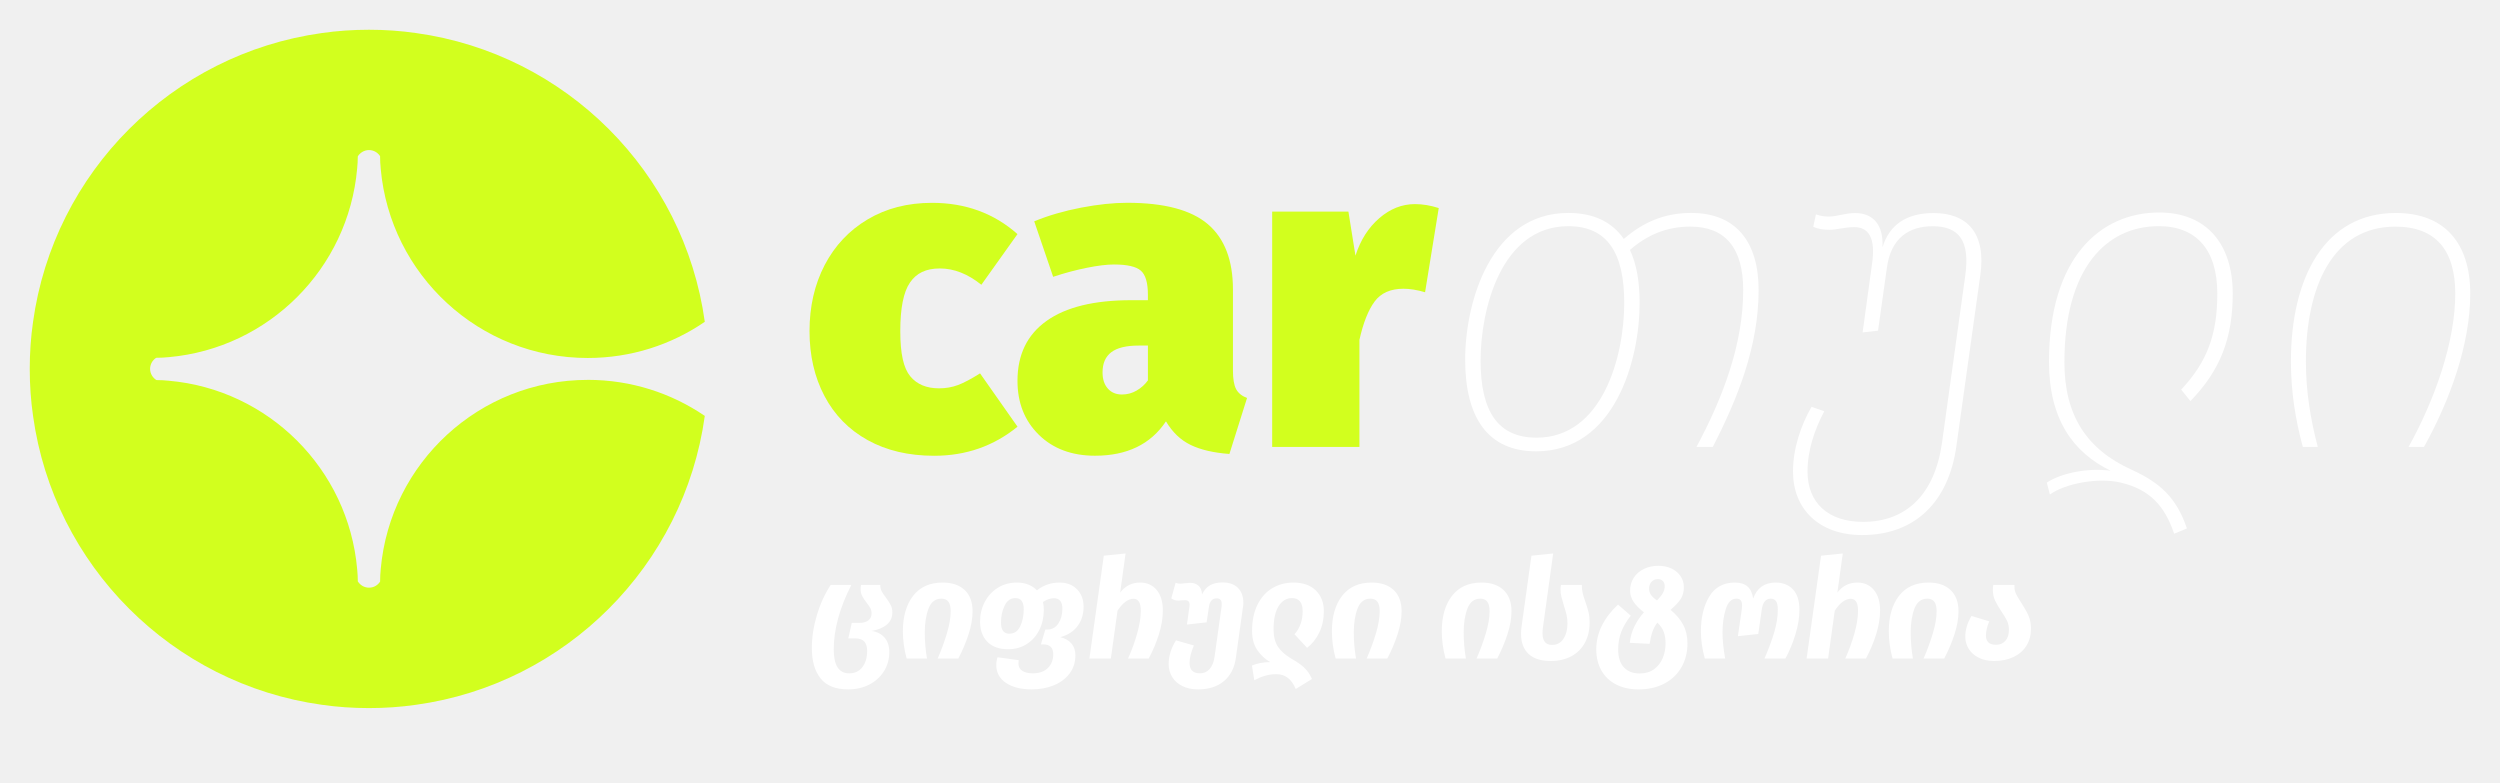
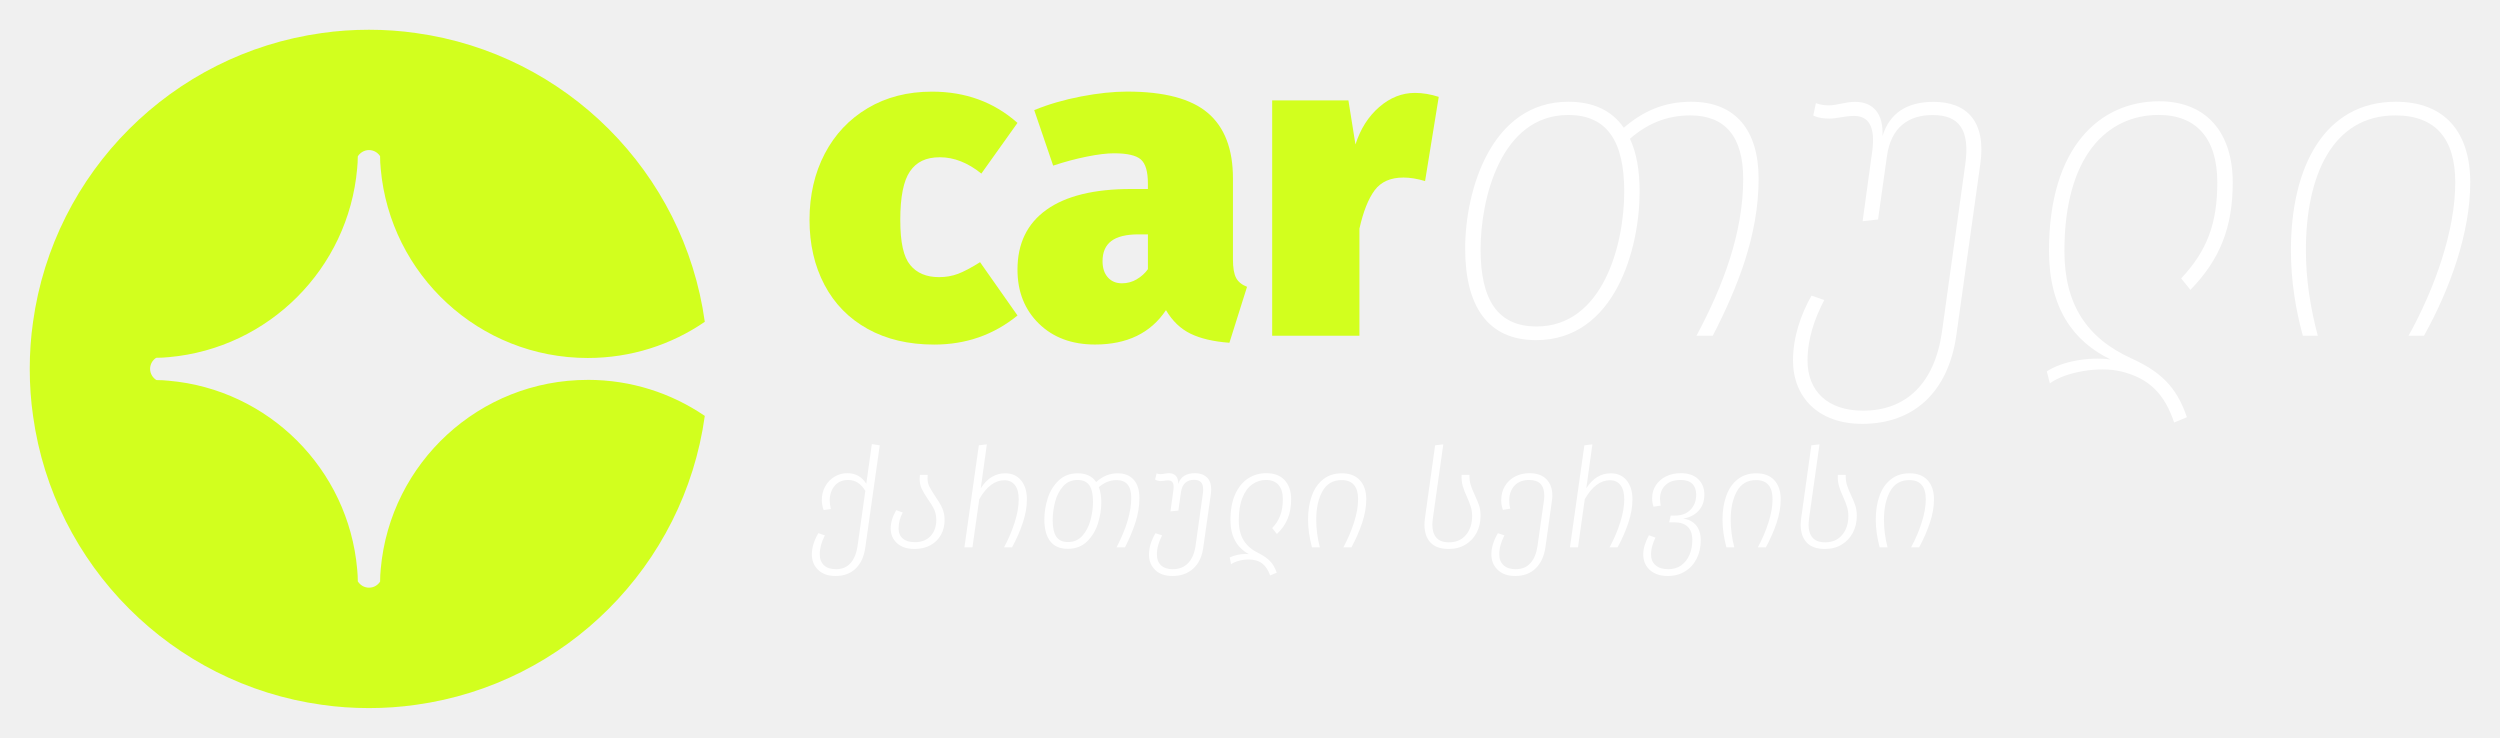
- <svg xmlns="http://www.w3.org/2000/svg" viewBox="-12 -12 1008.35 315.67" role="img" aria-label="cartooli">
+ <svg xmlns="http://www.w3.org/2000/svg" viewBox="-12 -12 1008.35 297.6" role="img" aria-label="cartooli">
  <g fill="#D2FF1E">
    <path d="M225.07,141.21c17.51,0,33.78,5.38,47.2,14.54-8.35,60.37-56.11,108.17-116.47,116.52-6.2.9-12.52,1.33-18.97,1.33s-12.82-.43-19.02-1.33C57.44,263.88,9.68,216.12,1.33,155.76c-.9-6.2-1.33-12.52-1.33-18.97s.43-12.78,1.33-18.97C9.68,57.44,57.44,9.72,117.81,1.33c6.2-.9,12.56-1.33,19.02-1.33s12.78.43,18.97,1.33c60.37,8.35,108.13,56.11,116.47,116.47-13.42,9.21-29.69,14.59-47.2,14.59-43.76,0-79.68-33.52-83.51-76.29v-.09c-.17-1.64-.26-3.31-.26-5.03-.95-1.46-2.58-2.45-4.47-2.45s-3.57,1.03-4.52,2.54c0,1.68-.09,3.31-.26,4.95-3.57,40.32-35.63,72.41-75.94,76.03-1.68.17-3.4.26-5.12.26-1.46.95-2.45,2.58-2.45,4.47s1.03,3.57,2.54,4.52c1.68,0,3.31.09,4.95.26,40.36,3.53,72.46,35.67,76.03,75.98.17,1.64.26,3.27.26,4.95.95,1.51,2.58,2.54,4.52,2.54s3.53-.99,4.47-2.45c0-1.72.09-3.4.26-5.08v-.04c3.83-42.77,39.76-76.24,83.51-76.24Z" />
-     <path d="M398.39,82.42l-14.57,20.44c-5.45-4.38-11.02-6.58-16.71-6.58s-9.48,1.9-12.08,5.69c-2.61,3.79-3.91,10.31-3.91,19.55s1.33,14.96,4,18.22c2.67,3.26,6.55,4.89,11.64,4.89,2.72,0,5.27-.44,7.64-1.33,2.37-.89,5.33-2.46,8.89-4.71l15.11,21.51c-9.6,7.82-20.79,11.73-33.59,11.73-10.31,0-19.25-2.1-26.84-6.31-7.58-4.2-13.39-10.13-17.42-17.77-4.03-7.64-6.04-16.38-6.04-26.22s2.04-18.84,6.13-26.66c4.09-7.82,9.86-13.95,17.33-18.39,7.46-4.44,16.11-6.67,25.95-6.67,13.51,0,25,4.21,34.48,12.62Z" />
-     <path d="M486.54,144.89c.83,1.6,2.31,2.82,4.44,3.64l-7.11,22.57c-6.4-.47-11.61-1.69-15.64-3.64-4.03-1.96-7.35-5.12-9.95-9.51-6.16,9.24-15.7,13.86-28.61,13.86-9.36,0-16.92-2.82-22.66-8.44-5.75-5.63-8.62-12.89-8.62-21.77,0-10.54,3.91-18.6,11.73-24.17,7.82-5.57,19.2-8.35,34.12-8.35h6.75v-2.31c0-4.74-.95-7.94-2.84-9.6-1.9-1.66-5.51-2.49-10.84-2.49-2.84,0-6.49.44-10.93,1.33s-8.98,2.11-13.6,3.64l-7.64-22.39c5.8-2.37,12.11-4.2,18.93-5.51,6.81-1.3,13-1.96,18.57-1.96,14.93,0,25.77,2.87,32.53,8.62,6.75,5.75,10.13,14.55,10.13,26.39v32.7c0,3.32.41,5.78,1.24,7.38ZM446.47,145.51c1.84-1.07,3.35-2.43,4.53-4.09v-14.04h-3.73c-4.98,0-8.65.89-11.02,2.67-2.37,1.78-3.55,4.5-3.55,8.18,0,2.73.71,4.89,2.13,6.49,1.42,1.6,3.32,2.4,5.69,2.4,2.13,0,4.12-.53,5.95-1.6Z" />
-     <path d="M568.3,71.93l-5.51,33.95c-3.2-.95-6.1-1.42-8.71-1.42-5.22,0-9.1,1.72-11.64,5.15-2.55,3.44-4.59,8.59-6.13,15.46v43.19h-35.19v-94.91h30.75l2.84,17.77c2.01-6.28,5.21-11.31,9.6-15.11,4.38-3.79,9.18-5.69,14.4-5.69,3.08,0,6.28.53,9.6,1.6Z" />
+     <path d="M398.39,37.57l-14.57,20.44c-5.45-4.38-11.02-6.58-16.71-6.58s-9.48,1.9-12.08,5.69c-2.61,3.79-3.91,10.31-3.91,19.55s1.33,14.96,4,18.22c2.67,3.26,6.55,4.89,11.64,4.89,2.72,0,5.27-.44,7.64-1.33,2.37-.89,5.33-2.46,8.89-4.71l15.11,21.51c-9.6,7.82-20.79,11.73-33.59,11.73-10.31,0-19.25-2.1-26.84-6.31-7.58-4.2-13.39-10.13-17.42-17.77-4.03-7.64-6.04-16.38-6.04-26.22s2.04-18.84,6.13-26.66c4.09-7.82,9.86-13.95,17.33-18.39,7.46-4.44,16.11-6.67,25.95-6.67,13.51,0,25,4.21,34.48,12.62Z" />
+     <path d="M486.54,100.04c.83,1.6,2.31,2.82,4.44,3.64l-7.11,22.57c-6.4-.47-11.61-1.69-15.64-3.64-4.03-1.96-7.35-5.12-9.95-9.51-6.16,9.24-15.7,13.86-28.61,13.86-9.36,0-16.92-2.82-22.66-8.44-5.75-5.63-8.62-12.89-8.62-21.77,0-10.54,3.91-18.6,11.73-24.17,7.82-5.57,19.2-8.35,34.12-8.35h6.75v-2.31c0-4.74-.95-7.94-2.84-9.6-1.9-1.66-5.51-2.49-10.84-2.49-2.84,0-6.49.44-10.93,1.33s-8.98,2.11-13.6,3.64l-7.64-22.39c5.8-2.37,12.11-4.2,18.93-5.51,6.81-1.3,13-1.96,18.57-1.96,14.93,0,25.77,2.87,32.53,8.62,6.75,5.75,10.13,14.55,10.13,26.39v32.7c0,3.32.41,5.78,1.24,7.38ZM446.47,100.66c1.84-1.07,3.35-2.43,4.53-4.09v-14.04h-3.73c-4.98,0-8.65.89-11.02,2.67-2.37,1.78-3.55,4.5-3.55,8.18,0,2.73.71,4.89,2.13,6.49,1.42,1.6,3.32,2.4,5.69,2.4,2.13,0,4.12-.53,5.95-1.6Z" />
+     <path d="M568.3,27.08l-5.51,33.95c-3.2-.95-6.1-1.42-8.71-1.42-5.22,0-9.1,1.72-11.64,5.15-2.55,3.44-4.59,8.59-6.13,15.46v43.19h-35.19V28.5h30.75l2.84,17.77c2.01-6.28,5.21-11.31,9.6-15.11,4.38-3.79,9.18-5.69,14.4-5.69,3.08,0,6.28.53,9.6,1.6Z" />
  </g>
  <g fill="#FFFFFF">
-     <path d="M697.32,104.99c0,22.75-8.53,43.9-18.48,63.27h-6.58c10.66-19.9,18.84-41.41,18.84-63.27,0-17.06-7.29-25.59-21.33-25.59-9.6,0-17.42,3.38-24.35,9.42,2.67,5.69,3.91,12.8,3.91,21.33,0,23.28-10.13,59.89-41.76,59.89-19.37,0-28.61-13.51-28.61-36.97s10.49-59.18,41.59-59.18c10.13,0,17.59,3.55,22.39,10.49,7.82-6.75,16.35-10.49,27.19-10.49,17.95,0,27.19,11.55,27.19,31.1ZM643.12,110.15c0-20.08-6.75-30.92-22.57-30.92-27.19,0-35.37,33.77-35.37,54.2s6.93,31.1,22.57,31.1c26.66,0,35.37-32.88,35.37-54.38Z" />
-     <path d="M786.72,99.13l-9.6,68.6c-3.2,23.28-17.24,36.08-38.03,36.08-17.59,0-27.9-10.66-27.9-25.59,0-9.42,3.2-18.66,7.46-26.12l5.15,1.78c-3.91,7.46-6.75,15.64-6.75,24.35,0,12.44,8.17,20.26,22.39,20.26,17.24,0,28.79-10.84,31.81-31.63l9.42-67.71c1.96-14.04-2.49-19.9-13.15-19.9-9.42,0-16.88,4.62-18.48,16.88l-3.55,25.24-6.22.71,3.73-27.19c1.78-11.37-1.6-15.28-7.11-15.28-3.91,0-6.93,1.07-9.95,1.07-2.13,0-4.44-.18-6.58-1.24l1.07-4.98c1.95.71,3.73.89,5.15.89,3.55,0,6.57-1.42,10.66-1.42,7.29,0,11.55,4.8,11.02,13.86,2.84-9.24,9.78-13.86,20.62-13.86,13.51,0,21.33,8,18.84,25.24Z" />
-     <path d="M843.41,182.66c-8.71-2.13-22.21.18-28.61,4.8l-1.25-4.8c5.87-3.91,16.71-6.04,25.77-4.8-15.11-7.29-24.88-20.79-24.88-43.9,0-41.94,20.62-60.25,44.43-60.25,19.19,0,29.68,12.8,29.68,32.7,0,17.95-4.98,30.92-17.06,43.36l-3.73-4.62c10.49-11.2,14.57-22.21,14.57-38.74,0-17.77-8.53-27.19-23.64-27.19-20.79,0-38.03,16.53-38.03,54.92,0,21.5,9.06,35.19,27.19,43.36,11.2,5.15,17.95,11.02,22.22,23.64l-5.15,2.13c-3.73-11.02-9.6-17.77-21.5-20.62Z" />
-     <path d="M984.35,106.42c0,20.44-8.17,43.01-18.66,61.85h-6.22c10.66-19.19,18.84-42.47,18.84-61.85,0-17.42-7.82-27.01-24.17-27.01-25.41,0-36.08,24.35-36.08,54.38,0,11.73,1.78,23.1,4.8,34.48h-6.04c-2.84-10.49-4.8-21.86-4.8-34.48,0-33.94,13.68-59.89,42.3-59.89,19.9,0,30.03,12.44,30.03,32.52Z" />
-     <path d="M330.15 266.06Q322.49 266.06 318.97 261.62Q315.45 257.18 315.45 249.46L315.45 249.46Q315.45 242.93 317.46 236.16Q319.47 229.40 323.05 223.92L323.05 223.92L331.38 223.92Q324.28 237.84 324.28 249.97L324.28 249.97Q324.28 259.58 330.48 259.58L330.48 259.58Q333.95 259.58 335.85 257.07Q337.75 254.55 337.75 250.58L337.75 250.58Q337.75 247.96 336.58 246.73Q335.40 245.50 333.00 245.50L333.00 245.50L330.15 245.50L331.55 239.24L334.62 239.24Q336.91 239.24 338.23 238.23Q339.54 237.22 339.54 235.38L339.54 235.38Q339.54 234.21 339.04 233.28Q338.53 232.36 337.53 231.08L337.53 231.08Q336.35 229.57 335.74 228.37Q335.12 227.16 335.12 225.54L335.12 225.54Q335.12 224.76 335.29 223.92L335.29 223.92L343.06 223.92Q343.00 225.32 343.59 226.44Q344.18 227.56 345.35 229.06L345.35 229.06Q346.64 230.85 347.28 232.11Q347.92 233.37 347.92 235.04L347.92 235.04Q347.92 238.06 345.69 239.93Q343.45 241.81 339.54 242.48L339.54 242.48Q342.89 242.98 344.79 245.19Q346.69 247.40 346.69 250.97L346.69 250.97Q346.69 255.33 344.51 258.77Q342.33 262.21 338.56 264.14Q334.79 266.06 330.15 266.06L330.15 266.06ZM368.21 222.97Q373.91 222.97 377.10 225.99Q380.28 229.01 380.28 234.54L380.28 234.54Q380.28 238.90 378.63 243.93Q376.99 248.96 374.53 253.60L374.53 253.60L366.20 253.60Q368.43 248.51 369.94 243.43Q371.45 238.34 371.45 234.54L371.45 234.54Q371.45 231.86 370.50 230.66Q369.55 229.46 367.71 229.46L367.71 229.46Q364.07 229.46 362.54 233.42Q361.00 237.39 361.00 243.09L361.00 243.09Q361.00 248.40 361.89 253.60L361.89 253.60L353.68 253.60Q352.17 248.07 352.17 242.59L352.17 242.59Q352.17 233.65 356.31 228.31Q360.44 222.97 368.21 222.97L368.21 222.97ZM415.66 244.99Q418.62 245.72 420.19 247.59Q421.75 249.46 421.75 252.31L421.75 252.31Q421.75 256.56 419.38 259.69Q417.00 262.82 412.98 264.44Q408.95 266.06 404.15 266.06L404.15 266.06Q397.66 266.06 393.75 263.44Q389.84 260.81 389.84 256.23L389.84 256.23Q389.84 254.61 390.34 253.10L390.34 253.10L398.89 254.27Q398.78 255.05 398.78 255.56L398.78 255.56Q398.78 257.57 400.32 258.57Q401.86 259.58 404.59 259.58L404.59 259.58Q408.45 259.58 410.63 257.46Q412.81 255.33 412.81 251.87L412.81 251.87Q412.81 247.90 408.79 247.90L408.79 247.90L407.84 247.90L409.62 241.92L410.46 241.92Q413.26 241.92 414.88 239.46Q416.50 237.00 416.50 233.54L416.50 233.54Q416.50 229.29 413.09 229.29L413.09 229.29Q410.97 229.29 408.67 230.80L408.67 230.80Q409.01 232.31 409.01 233.93L409.01 233.93Q409.01 238.40 407.22 242.03Q405.43 245.66 402.16 247.76Q398.89 249.86 394.59 249.86L394.59 249.86Q389.22 249.86 386.26 246.87Q383.30 243.88 383.30 238.73L383.30 238.73Q383.30 234.37 385.20 230.77Q387.10 227.16 390.48 225.07Q393.86 222.97 398.11 222.97L398.11 222.97Q400.68 222.97 402.75 223.78Q404.82 224.59 406.22 226.10L406.22 226.10Q410.24 222.97 415.33 222.97L415.33 222.97Q419.74 222.97 422.40 225.68Q425.05 228.39 425.05 232.70L425.05 232.70Q425.05 237.28 422.62 240.52Q420.19 243.76 415.66 244.99L415.66 244.99ZM395.09 243.60Q398.06 243.60 399.48 240.63Q400.91 237.67 400.91 233.70L400.91 233.70Q400.91 229.23 397.55 229.23L397.55 229.23Q394.70 229.23 393.22 232.25Q391.74 235.27 391.74 239.07L391.74 239.07Q391.74 243.60 395.09 243.60L395.09 243.60ZM447.85 222.97Q452.05 222.97 454.53 225.96Q457.02 228.95 457.02 234.21L457.02 234.21Q457.02 238.85 455.40 243.96Q453.78 249.07 451.32 253.60L451.32 253.60L442.99 253.60Q445.23 248.63 446.68 243.46Q448.13 238.29 448.13 234.37L448.13 234.37Q448.13 231.86 447.38 230.69Q446.62 229.51 445.17 229.51L445.17 229.51Q443.61 229.51 441.96 230.71Q440.31 231.91 438.74 234.32L438.74 234.32L436.06 253.60L427.40 253.60L433.21 212.13L441.99 211.24L439.81 227.00Q442.88 222.97 447.85 222.97L447.85 222.97ZM481.11 222.92Q485.13 222.92 487.31 225.12Q489.49 227.33 489.49 231.08L489.49 231.08Q489.49 231.97 489.32 232.98L489.32 232.98L486.47 253.38Q485.64 259.36 481.67 262.71Q477.70 266.06 471.27 266.06L471.27 266.06Q467.58 266.06 464.90 264.72Q462.22 263.38 460.79 261.06Q459.37 258.74 459.37 255.89L459.37 255.89Q459.37 250.92 462.33 246.28L462.33 246.28L469.54 248.35Q467.81 252.31 467.81 255.44L467.81 255.44Q467.81 259.58 472.00 259.58L472.00 259.58Q474.35 259.58 475.88 257.85Q477.42 256.12 477.87 252.99L477.87 252.99L480.72 232.59Q480.77 232.25 480.77 231.58L480.77 231.58Q480.77 229.34 478.70 229.34L478.70 229.34Q477.42 229.34 476.64 230.21Q475.85 231.08 475.63 232.64L475.63 232.64L474.68 239.01L466.74 239.91L467.75 232.64Q467.81 232.36 467.81 231.91L467.81 231.91Q467.81 230.07 466.02 230.07L466.02 230.07L464.68 230.13Q463.78 230.24 463.34 230.24L463.34 230.24Q461.55 230.24 460.43 229.34L460.43 229.34L462.16 223.08Q463.06 223.42 464.06 223.42L464.06 223.42Q464.96 223.42 465.79 223.25L465.79 223.25Q467.81 223.08 468.09 223.08L468.09 223.08Q469.99 223.08 471.33 224.17Q472.67 225.26 472.84 227.72L472.84 227.72Q474.07 225.15 476.11 224.03Q478.15 222.92 481.11 222.92L481.11 222.92ZM510.62 265.90Q508.16 259.92 502.85 259.92L502.85 259.92Q500.39 259.92 498.24 260.56Q496.09 261.20 493.91 262.37L493.91 262.37L492.96 256.45Q494.30 255.84 496.28 255.44Q498.27 255.05 500.33 255.05L500.33 255.05Q497.20 253.26 495.11 250.19Q493.01 247.12 493.01 242.48L493.01 242.48Q493.01 236.22 495.25 231.80Q497.48 227.39 501.26 225.18Q505.03 222.97 509.72 222.97L509.72 222.97Q515.48 222.97 518.72 226.16Q521.96 229.34 521.96 234.49L521.96 234.49Q521.96 239.29 520.12 243.12Q518.27 246.95 515.20 249.30L515.20 249.30L510.12 243.82Q513.41 240.13 513.41 234.49L513.41 234.49Q513.41 231.80 512.29 230.52Q511.18 229.23 509.11 229.23L509.11 229.23Q505.81 229.23 503.74 232.45Q501.68 235.66 501.68 241.92L501.68 241.92Q501.68 246.11 503.38 248.74Q505.08 251.36 508.49 253.43L508.49 253.43Q511.07 254.94 512.46 255.95Q513.86 256.95 515.06 258.38Q516.26 259.80 517.16 261.87L517.16 261.87L510.62 265.90ZM541.25 222.97Q546.95 222.97 550.13 225.99Q553.32 229.01 553.32 234.54L553.32 234.54Q553.32 238.90 551.67 243.93Q550.02 248.96 547.56 253.60L547.56 253.60L539.23 253.60Q541.47 248.51 542.98 243.43Q544.49 238.34 544.49 234.54L544.49 234.54Q544.49 231.86 543.54 230.66Q542.59 229.46 540.74 229.46L540.74 229.46Q537.11 229.46 535.57 233.42Q534.04 237.39 534.04 243.09L534.04 243.09Q534.04 248.40 534.93 253.60L534.93 253.60L526.71 253.60Q525.21 248.07 525.21 242.59L525.21 242.59Q525.21 233.65 529.34 228.31Q533.48 222.97 541.25 222.97L541.25 222.97ZM585.57 222.97Q591.27 222.97 594.45 225.99Q597.64 229.01 597.64 234.54L597.64 234.54Q597.64 238.90 595.99 243.93Q594.34 248.96 591.88 253.60L591.88 253.60L583.55 253.60Q585.79 248.51 587.30 243.43Q588.81 238.34 588.81 234.54L588.81 234.54Q588.81 231.86 587.86 230.66Q586.91 229.46 585.06 229.46L585.06 229.46Q581.43 229.46 579.89 233.42Q578.36 237.39 578.36 243.09L578.36 243.09Q578.36 248.40 579.25 253.60L579.25 253.60L571.04 253.60Q569.53 248.07 569.53 242.59L569.53 242.59Q569.53 233.65 573.66 228.31Q577.80 222.97 585.57 222.97L585.57 222.97ZM601.72 240.63L605.69 212.13L614.46 211.24L610.33 241.08Q610.16 242.31 610.16 243.43L610.16 243.43Q610.16 248.12 614.01 248.12L614.01 248.12Q616.98 248.12 618.60 245.66Q620.22 243.20 620.22 239.46L620.22 239.46Q620.22 237.67 619.86 236.05Q619.49 234.43 618.77 232.25L618.77 232.25Q618.09 230.01 617.76 228.62Q617.42 227.22 617.42 225.71L617.42 225.71Q617.42 224.82 617.59 223.92L617.59 223.92L626.03 223.92Q625.97 225.60 626.34 227.14Q626.70 228.67 627.43 230.69L627.43 230.69Q628.27 233.09 628.71 234.90Q629.16 236.72 629.16 239.01L629.16 239.01Q629.16 243.71 627.26 247.23Q625.36 250.75 621.81 252.68Q618.26 254.61 613.51 254.61L613.51 254.61Q607.59 254.61 604.54 251.76Q601.50 248.91 601.50 243.71L601.50 243.71Q601.50 242.03 601.72 240.63L601.72 240.63ZM661.80 233.98Q665.15 236.72 666.89 239.99Q668.62 243.26 668.62 247.51L668.62 247.51Q668.62 252.87 666.22 257.09Q663.81 261.31 659.34 263.69Q654.87 266.06 648.89 266.06L648.89 266.06Q643.69 266.06 639.84 264.08Q635.98 262.10 633.91 258.43Q631.84 254.77 631.84 249.91L631.84 249.91Q631.84 244.83 634.16 240.24Q636.48 235.66 640.62 231.86L640.62 231.86L645.76 236.33Q643.19 239.57 641.93 242.84Q640.67 246.11 640.67 249.91L640.67 249.91Q640.67 254.72 642.99 257.18Q645.31 259.64 649.34 259.64L649.34 259.64Q652.75 259.64 655.09 257.96Q657.44 256.28 658.61 253.52Q659.79 250.75 659.79 247.56L659.79 247.56Q659.79 244.88 659.06 242.90Q658.34 240.91 656.49 239.12L656.49 239.12Q655.26 240.69 654.53 242.70Q653.81 244.71 653.36 247.68L653.36 247.68L645.37 247.28Q645.70 243.76 647.24 240.63Q648.78 237.50 651.07 234.99L651.07 234.99Q648.33 232.86 646.91 230.77Q645.48 228.67 645.48 226.27L645.48 226.27Q645.48 223.31 646.96 221.02Q648.44 218.72 651.04 217.47Q653.64 216.21 656.94 216.21L656.94 216.21Q659.96 216.21 662.28 217.36Q664.59 218.50 665.88 220.46Q667.17 222.41 667.17 224.76L667.17 224.76Q667.17 227.67 665.88 229.62Q664.59 231.58 661.80 233.98L661.80 233.98ZM656.71 221.58Q655.09 221.58 654.12 222.66Q653.14 223.75 653.14 225.38L653.14 225.38Q653.14 226.77 653.84 227.83Q654.53 228.90 656.32 230.18L656.32 230.18Q657.94 228.56 658.70 227.22Q659.45 225.88 659.45 224.43L659.45 224.43Q659.45 223.14 658.70 222.36Q657.94 221.58 656.71 221.58L656.71 221.58ZM675.61 253.60Q674.04 247.84 674.04 242.76L674.04 242.76Q674.04 234.15 677.45 228.56Q680.86 222.97 687.73 222.97L687.73 222.97Q691.09 222.97 692.88 224.59Q694.66 226.21 695.11 229.40L695.11 229.40Q697.46 222.97 704.17 222.97L704.17 222.97Q708.58 222.97 711.18 225.74Q713.78 228.51 713.78 233.98L713.78 233.98Q713.78 238.57 712.19 243.82Q710.59 249.07 708.13 253.60L708.13 253.60L699.69 253.60Q702.15 247.96 703.61 243.06Q705.06 238.17 705.06 233.87L705.06 233.87Q705.06 231.47 704.33 230.46Q703.61 229.46 702.21 229.46L702.21 229.46Q699.19 229.46 698.58 233.93L698.58 233.93L697.18 243.71L688.96 244.60L690.53 233.76Q690.64 232.64 690.64 232.25L690.64 232.25Q690.64 230.80 690.11 230.13Q689.58 229.46 688.35 229.46L688.35 229.46Q685.39 229.46 684.07 233.68Q682.76 237.89 682.76 243.09L682.76 243.09Q682.76 247.62 683.82 253.60L683.82 253.60L675.61 253.60ZM737.14 222.97Q741.33 222.97 743.82 225.96Q746.31 228.95 746.31 234.21L746.31 234.21Q746.31 238.85 744.69 243.96Q743.06 249.07 740.61 253.60L740.61 253.60L732.28 253.60Q734.51 248.63 735.97 243.46Q737.42 238.29 737.42 234.37L737.42 234.37Q737.42 231.86 736.67 230.69Q735.91 229.51 734.46 229.51L734.46 229.51Q732.89 229.51 731.24 230.71Q729.60 231.91 728.03 234.32L728.03 234.32L725.35 253.60L716.68 253.60L722.50 212.13L731.27 211.24L729.09 227.00Q732.17 222.97 737.14 222.97L737.14 222.97ZM765.87 222.97Q771.57 222.97 774.75 225.99Q777.94 229.01 777.94 234.54L777.94 234.54Q777.94 238.90 776.29 243.93Q774.64 248.96 772.18 253.60L772.18 253.60L763.86 253.60Q766.09 248.51 767.60 243.43Q769.11 238.34 769.11 234.54L769.11 234.54Q769.11 231.86 768.16 230.66Q767.21 229.46 765.36 229.46L765.36 229.46Q761.73 229.46 760.19 233.42Q758.66 237.39 758.66 243.09L758.66 243.09Q758.66 248.40 759.55 253.60L759.55 253.60L751.34 253.60Q749.83 248.07 749.83 242.59L749.83 242.59Q749.83 233.65 753.96 228.31Q758.10 222.97 765.87 222.97L765.87 222.97ZM800.52 224.76Q800.52 226.27 801.19 227.64Q801.86 229.01 803.26 231.13L803.26 231.13Q805.10 233.93 806.14 236.25Q807.17 238.57 807.17 241.64L807.17 241.64Q807.17 245.50 805.35 248.43Q803.54 251.36 800.16 252.99Q796.77 254.61 792.30 254.61L792.30 254.61Q788.78 254.61 786.13 253.29Q783.47 251.98 782.08 249.74Q780.68 247.51 780.68 244.77L780.68 244.77Q780.68 240.58 783.19 236.44L783.19 236.44L790.35 238.62Q789.01 241.70 789.01 244.38L789.01 244.38Q789.01 246.17 790.01 247.12Q791.02 248.07 793.03 248.07L793.03 248.07Q795.43 248.07 796.86 246.45Q798.28 244.83 798.28 242.09L798.28 242.09Q798.28 240.02 797.53 238.43Q796.77 236.83 795.21 234.54L795.21 234.54Q793.53 232.03 792.67 230.18Q791.80 228.34 791.80 225.88L791.80 225.88Q791.80 224.82 791.97 223.92L791.97 223.92L800.52 223.92L800.52 224.76Z" />
+     <path d="M697.32,60.14c0,22.75-8.53,43.9-18.48,63.27h-6.58c10.66-19.9,18.84-41.41,18.84-63.27,0-17.06-7.29-25.59-21.33-25.59-9.6,0-17.42,3.38-24.35,9.42,2.67,5.69,3.91,12.8,3.91,21.33,0,23.28-10.13,59.89-41.76,59.89-19.37,0-28.61-13.51-28.61-36.97s10.49-59.18,41.59-59.18c10.13,0,17.59,3.55,22.39,10.49,7.82-6.75,16.35-10.49,27.19-10.49,17.95,0,27.19,11.55,27.19,31.1ZM643.12,65.3c0-20.08-6.75-30.92-22.57-30.92-27.19,0-35.37,33.77-35.37,54.2s6.93,31.1,22.57,31.1c26.66,0,35.37-32.88,35.37-54.38Z" />
+     <path d="M786.72,54.28l-9.6,68.6c-3.2,23.28-17.24,36.08-38.03,36.08-17.59,0-27.9-10.66-27.9-25.59,0-9.42,3.2-18.66,7.46-26.12l5.15,1.78c-3.91,7.46-6.75,15.64-6.75,24.35,0,12.44,8.17,20.26,22.39,20.26,17.24,0,28.79-10.84,31.81-31.63l9.42-67.71c1.96-14.04-2.49-19.9-13.15-19.9-9.42,0-16.88,4.62-18.48,16.88l-3.55,25.24-6.22.71,3.73-27.19c1.78-11.37-1.6-15.28-7.11-15.28-3.91,0-6.93,1.07-9.95,1.07-2.13,0-4.44-.18-6.58-1.24l1.07-4.98c1.95.71,3.73.89,5.15.89,3.55,0,6.57-1.42,10.66-1.42,7.29,0,11.55,4.8,11.02,13.86,2.84-9.24,9.78-13.86,20.62-13.86,13.51,0,21.33,8,18.84,25.24Z" />
+     <path d="M843.41,137.8c-8.71-2.13-22.21.18-28.61,4.8l-1.25-4.8c5.87-3.91,16.71-6.04,25.77-4.8-15.11-7.29-24.88-20.79-24.88-43.9,0-41.94,20.62-60.25,44.43-60.25,19.19,0,29.68,12.8,29.68,32.7,0,17.95-4.98,30.92-17.06,43.36l-3.73-4.62c10.49-11.2,14.57-22.21,14.57-38.74,0-17.77-8.53-27.19-23.64-27.19-20.79,0-38.03,16.53-38.03,54.92,0,21.5,9.06,35.19,27.19,43.36,11.2,5.15,17.95,11.02,22.22,23.64l-5.15,2.13c-3.73-11.02-9.6-17.77-21.5-20.62Z" />
+     <path d="M984.35,61.56c0,20.44-8.17,43.01-18.66,61.85h-6.22c10.66-19.19,18.84-42.47,18.84-61.85,0-17.42-7.82-27.01-24.17-27.01-25.41,0-36.08,24.35-36.08,54.38,0,11.73,1.78,23.1,4.8,34.48h-6.04c-2.84-10.49-4.8-21.86-4.8-34.48,0-33.94,13.68-59.89,42.3-59.89,19.9,0,30.03,12.44,30.03,32.52Z" />
+     <path d="M339.65 167.11L342.84 167.61L337.02 208.75Q336.30 214.17 333.20 217.25Q330.09 220.32 325.01 220.32L325.01 220.32Q320.54 220.32 317.99 217.86Q315.45 215.40 315.45 211.60L315.45 211.60Q315.45 207.52 318.08 203.05L318.08 203.05L320.70 203.94Q318.64 207.97 318.64 211.54L318.64 211.54Q318.64 214.39 320.34 215.99Q322.05 217.58 325.17 217.58L325.17 217.58Q328.86 217.58 331.04 215.15Q333.22 212.72 333.89 208.19L333.89 208.19L337.02 186.00Q334.40 181.59 330.09 181.59L330.09 181.59Q326.63 181.59 324.64 183.96Q322.66 186.34 322.66 189.86L322.66 189.86Q322.66 191.31 323.11 193.32L323.11 193.32L320.20 193.72Q319.47 191.70 319.47 189.69L319.47 189.69Q319.47 186.62 320.87 184.13Q322.27 181.64 324.62 180.25Q326.96 178.85 329.81 178.85L329.81 178.85Q334.68 178.85 337.41 183.10L337.41 183.10L339.65 167.11ZM362.12 180.97Q362.12 182.82 362.87 184.30Q363.63 185.78 365.19 188.13L365.19 188.13Q367.04 190.75 368.01 192.88Q368.99 195.00 368.99 197.74L368.99 197.74Q368.99 201.09 367.51 203.75Q366.03 206.40 363.29 207.91Q360.55 209.42 356.81 209.42L356.81 209.42Q352.39 209.42 349.82 207.10Q347.25 204.78 347.25 201.15L347.25 201.15Q347.25 197.63 349.49 193.77L349.49 193.77L352.11 194.72Q350.44 197.85 350.44 201.09L350.44 201.09Q350.44 203.78 352.14 205.23Q353.85 206.68 357.03 206.68L357.03 206.68Q361.00 206.68 363.32 204.22Q365.64 201.76 365.64 197.74L365.64 197.74Q365.64 195.34 364.80 193.52Q363.96 191.70 362.23 189.30L362.23 189.30Q360.55 186.79 359.74 185.08Q358.93 183.38 358.93 181.14L358.93 181.14Q358.93 180.53 359.04 179.52L359.04 179.52L362.17 179.52Q362.12 180.02 362.12 180.97L362.12 180.97ZM393.47 178.90Q397.50 178.90 399.84 181.76Q402.19 184.61 402.19 189.41L402.19 189.41Q402.19 193.94 400.51 198.94Q398.84 203.94 396.21 208.75L396.21 208.75L392.97 208.75Q395.60 203.89 397.25 198.75Q398.89 193.60 398.89 189.41L398.89 189.41Q398.89 185.61 397.36 183.66Q395.82 181.70 393.14 181.70L393.14 181.70Q387.32 181.70 382.97 189.36L382.97 189.36L380.23 208.75L376.99 208.75L382.80 167.61L386.04 167.22L383.58 184.94Q387.44 178.90 393.47 178.90L393.47 178.90ZM438.80 178.90Q442.99 178.90 445.28 181.50Q447.57 184.10 447.57 188.85L447.57 188.85Q447.57 193.72 446.01 198.61Q444.44 203.50 441.76 208.75L441.76 208.75L438.35 208.75Q444.28 197.40 444.28 188.80L444.28 188.80Q444.28 181.64 438.35 181.64L438.35 181.64Q434.50 181.64 431.20 184.49L431.20 184.49Q432.20 187.01 432.20 190.64L432.20 190.64Q432.20 194.78 430.86 199.08Q429.52 203.38 426.48 206.37Q423.43 209.36 418.68 209.36L418.68 209.36Q413.93 209.36 411.58 206.29Q409.23 203.22 409.23 197.52L409.23 197.52Q409.23 193.32 410.57 189.05Q411.92 184.77 414.96 181.84Q418.01 178.90 422.70 178.90L422.70 178.90Q427.73 178.90 430.14 182.43L430.14 182.43Q433.99 178.90 438.80 178.90L438.80 178.90ZM418.73 206.63Q422.37 206.63 424.63 204.03Q426.89 201.43 427.87 197.68Q428.85 193.94 428.85 190.31L428.85 190.31Q428.85 185.89 427.37 183.74Q425.89 181.59 422.65 181.59L422.65 181.59Q419.01 181.59 416.75 184.19Q414.49 186.79 413.54 190.50Q412.59 194.22 412.59 197.85L412.59 197.85Q412.59 202.27 414.04 204.45Q415.49 206.63 418.73 206.63L418.73 206.63ZM469.93 178.85Q472.95 178.85 474.74 180.50Q476.53 182.15 476.53 185.39L476.53 185.39Q476.53 185.89 476.41 187.12L476.41 187.12L473.34 208.75Q472.61 214.28 469.32 217.30Q466.02 220.32 460.88 220.32L460.88 220.32Q456.40 220.32 453.92 217.89Q451.43 215.46 451.43 211.71L451.43 211.71Q451.43 207.52 454.06 203.05L454.06 203.05L456.74 203.94Q454.62 207.91 454.62 211.66L454.62 211.66Q454.62 214.45 456.29 216.02Q457.97 217.58 461.04 217.58L461.04 217.58Q464.84 217.58 467.19 215.15Q469.54 212.72 470.21 208.19L470.21 208.19L473.17 187.01Q473.28 186.39 473.28 185.39L473.28 185.39Q473.28 183.38 472.36 182.45Q471.44 181.53 469.59 181.53L469.59 181.53Q467.47 181.53 466.10 182.73Q464.73 183.93 464.34 186.45L464.34 186.45L463.28 193.94L460.09 194.27L461.27 185.78Q461.38 184.77 461.38 184.38L461.38 184.38Q461.38 182.98 460.79 182.37Q460.21 181.76 459.09 181.76L459.09 181.76Q458.19 181.76 457.52 181.92L457.52 181.92Q456.63 182.03 456.24 182.03L456.24 182.03Q454.84 182.03 453.89 181.42L453.89 181.42L454.50 178.96Q455.29 179.24 456.07 179.24L456.07 179.24Q456.46 179.24 456.94 179.18Q457.41 179.13 457.63 179.07L457.63 179.07Q458.75 178.85 459.48 178.85L459.48 178.85Q461.21 178.85 462.25 179.91Q463.28 180.97 463.22 183.21L463.22 183.21Q464.01 180.92 465.71 179.88Q467.42 178.85 469.93 178.85L469.93 178.85ZM500.28 220.10Q499.22 216.97 497.15 215.32Q495.08 213.67 491.62 213.67L491.62 213.67Q489.66 213.67 487.76 214.17Q485.86 214.67 484.52 215.57L484.52 215.57L484.01 212.83Q485.30 212.22 487.00 211.82Q488.71 211.43 490.44 211.43L490.44 211.43Q491.28 211.43 491.67 211.49L491.67 211.49Q484.29 207.41 484.29 197.80L484.29 197.80Q484.29 191.54 486.25 187.26Q488.21 182.98 491.48 180.92Q494.75 178.85 498.77 178.85L498.77 178.85Q503.58 178.85 506.17 181.70Q508.77 184.55 508.77 189.36L508.77 189.36Q508.77 193.83 507.35 197.26Q505.92 200.70 503.02 203.38L503.02 203.38L501.12 200.98Q503.30 198.75 504.36 195.95Q505.42 193.16 505.42 189.36L505.42 189.36Q505.42 185.56 503.66 183.57Q501.90 181.59 498.66 181.59L498.66 181.59Q495.53 181.59 493.04 183.38Q490.55 185.16 489.10 188.83Q487.65 192.49 487.65 197.85L487.65 197.85Q487.65 202.71 489.60 205.93Q491.56 209.14 495.53 211.04L495.53 211.04Q498.43 212.49 500.17 214.23Q501.90 215.96 502.96 218.98L502.96 218.98L500.28 220.10ZM529.23 178.90Q533.92 178.90 536.50 181.70Q539.07 184.49 539.07 189.41L539.07 189.41Q539.07 193.94 537.39 198.94Q535.71 203.94 533.09 208.75L533.09 208.75L529.84 208.75Q532.47 203.89 534.12 198.75Q535.77 193.60 535.77 189.41L535.77 189.41Q535.77 181.64 529.12 181.64L529.12 181.64Q523.92 181.64 521.40 186.14Q518.89 190.64 518.89 197.63L518.89 197.63Q518.89 203.11 520.34 208.75L520.34 208.75L517.16 208.75Q515.59 202.88 515.59 197.57L515.59 197.57Q515.59 192.21 517.10 187.99Q518.61 183.77 521.68 181.34Q524.76 178.90 529.23 178.90L529.23 178.90ZM562.76 196.85L566.84 167.61L570.14 167.22L565.95 196.96Q565.72 198.86 565.72 199.64L565.72 199.64Q565.72 202.99 567.35 204.87Q568.97 206.74 572.43 206.74L572.43 206.74Q576.79 206.74 579.28 203.75Q581.77 200.76 581.77 196.17L581.77 196.17Q581.77 194.16 581.23 192.43Q580.70 190.70 579.70 188.46L579.70 188.46Q578.52 185.95 577.96 183.96Q577.41 181.98 577.52 179.52L577.52 179.52L580.70 179.52Q580.65 181.81 581.18 183.54Q581.71 185.28 582.88 187.79L582.88 187.79Q584.00 190.14 584.59 191.93Q585.17 193.72 585.17 196.06L585.17 196.06Q585.17 199.86 583.58 202.88Q581.99 205.90 579.08 207.66Q576.18 209.42 572.32 209.42L572.32 209.42Q567.40 209.42 564.97 206.82Q562.54 204.22 562.54 199.64L562.54 199.64Q562.54 198.75 562.76 196.85L562.76 196.85ZM604.90 178.85Q609.32 178.85 611.72 181.28Q614.12 183.71 614.12 187.90L614.12 187.90Q614.12 188.91 613.95 190.03L613.95 190.03L611.33 208.75Q610.54 214.17 607.39 217.25Q604.23 220.32 599.14 220.32L599.14 220.32Q594.67 220.32 592.10 217.86Q589.53 215.40 589.53 211.60L589.53 211.60Q589.53 207.52 592.16 203.05L592.16 203.05L594.78 203.94Q592.72 207.97 592.72 211.54L592.72 211.54Q592.72 214.39 594.45 215.99Q596.18 217.58 599.37 217.58L599.37 217.58Q603.11 217.58 605.32 215.09Q607.53 212.61 608.14 208.19L608.14 208.19L610.71 190.03Q610.88 188.91 610.88 187.96L610.88 187.96Q610.88 181.59 604.79 181.59L604.79 181.59Q600.99 181.59 598.86 183.88Q596.74 186.17 596.74 189.86L596.74 189.86Q596.74 191.70 597.13 193.16L597.13 193.16L594.17 193.66Q593.50 191.65 593.50 189.80L593.50 189.80Q593.50 186.56 594.98 184.07Q596.46 181.59 599.06 180.22Q601.66 178.85 604.90 178.85L604.90 178.85ZM637.71 178.90Q641.74 178.90 644.08 181.76Q646.43 184.61 646.43 189.41L646.43 189.41Q646.43 193.94 644.75 198.94Q643.08 203.94 640.45 208.75L640.45 208.75L637.21 208.75Q639.84 203.89 641.48 198.75Q643.13 193.60 643.13 189.41L643.13 189.41Q643.13 185.61 641.60 183.66Q640.06 181.70 637.38 181.70L637.38 181.70Q631.56 181.70 627.20 189.36L627.20 189.36L624.47 208.75L621.22 208.75L627.04 167.61L630.28 167.22L627.82 184.94Q631.68 178.90 637.71 178.90L637.71 178.90ZM666.83 197.18Q670.02 197.52 672.00 199.75Q673.98 201.99 673.98 205.96L673.98 205.96Q673.98 210.04 672.34 213.31Q670.69 216.57 667.67 218.45Q664.65 220.32 660.68 220.32L660.68 220.32Q656.16 220.32 653.47 217.92Q650.79 215.51 650.79 211.66L650.79 211.66Q650.79 208.08 653.08 203.89L653.08 203.89L655.71 204.84Q653.92 208.53 653.92 211.60L653.92 211.60Q653.92 214.39 655.76 215.99Q657.61 217.58 660.85 217.58L660.85 217.58Q663.98 217.58 666.16 215.99Q668.34 214.39 669.46 211.71Q670.58 209.03 670.58 205.79L670.58 205.79Q670.58 202.32 668.76 200.51Q666.94 198.69 663.53 198.69L663.53 198.69L661.24 198.69L661.86 195.95L663.70 195.95Q667.56 195.95 669.85 193.60Q672.14 191.26 672.14 187.51L672.14 187.51Q672.14 184.72 670.58 183.15Q669.01 181.59 665.88 181.59L665.88 181.59Q661.91 181.59 659.73 183.68Q657.55 185.78 657.55 189.19L657.55 189.19Q657.55 190.25 657.83 191.93L657.83 191.93L654.93 192.37Q654.37 190.70 654.37 188.96L654.37 188.96Q654.37 186.00 655.88 183.71Q657.39 181.42 660.01 180.13Q662.64 178.85 665.94 178.85L665.94 178.85Q670.41 178.85 672.92 181.22Q675.44 183.60 675.44 187.51L675.44 187.51Q675.44 191.48 673.09 194.02Q670.74 196.57 666.83 197.18L666.83 197.18ZM696.40 178.90Q701.09 178.90 703.66 181.70Q706.23 184.49 706.23 189.41L706.23 189.41Q706.23 193.94 704.56 198.94Q702.88 203.94 700.25 208.75L700.25 208.75L697.01 208.75Q699.64 203.89 701.29 198.75Q702.94 193.60 702.94 189.41L702.94 189.41Q702.94 181.64 696.28 181.64L696.28 181.64Q691.09 181.64 688.57 186.14Q686.06 190.64 686.06 197.63L686.06 197.63Q686.06 203.11 687.51 208.75L687.51 208.75L684.32 208.75Q682.76 202.88 682.76 197.57L682.76 197.57Q682.76 192.21 684.27 187.99Q685.78 183.77 688.85 181.34Q691.93 178.90 696.40 178.90L696.40 178.90ZM714.51 196.85L718.59 167.61L721.88 167.22L717.69 196.96Q717.47 198.86 717.47 199.64L717.47 199.64Q717.47 202.99 719.09 204.87Q720.71 206.74 724.17 206.74L724.17 206.74Q728.53 206.74 731.02 203.75Q733.51 200.76 733.51 196.17L733.51 196.17Q733.51 194.16 732.98 192.43Q732.45 190.70 731.44 188.46L731.44 188.46Q730.27 185.95 729.71 183.96Q729.15 181.98 729.26 179.52L729.26 179.52L732.45 179.52Q732.39 181.81 732.92 183.54Q733.45 185.28 734.63 187.79L734.63 187.79Q735.74 190.14 736.33 191.93Q736.92 193.72 736.92 196.06L736.92 196.06Q736.92 199.86 735.32 202.88Q733.73 205.90 730.82 207.66Q727.92 209.42 724.06 209.42L724.06 209.42Q719.14 209.42 716.71 206.82Q714.28 204.22 714.28 199.64L714.28 199.64Q714.28 198.75 714.51 196.85L714.51 196.85ZM758.21 178.90Q762.91 178.90 765.48 181.70Q768.05 184.49 768.05 189.41L768.05 189.41Q768.05 193.94 766.37 198.94Q764.69 203.94 762.07 208.75L762.07 208.75L758.83 208.75Q761.45 203.89 763.10 198.75Q764.75 193.60 764.75 189.41L764.75 189.41Q764.75 181.64 758.10 181.64L758.10 181.64Q752.90 181.64 750.39 186.14Q747.87 190.64 747.87 197.63L747.87 197.63Q747.87 203.11 749.32 208.75L749.32 208.75L746.14 208.75Q744.57 202.88 744.57 197.57L744.57 197.57Q744.57 192.21 746.08 187.99Q747.59 183.77 750.67 181.34Q753.74 178.90 758.21 178.90L758.21 178.90Z" />
  </g>
</svg>
